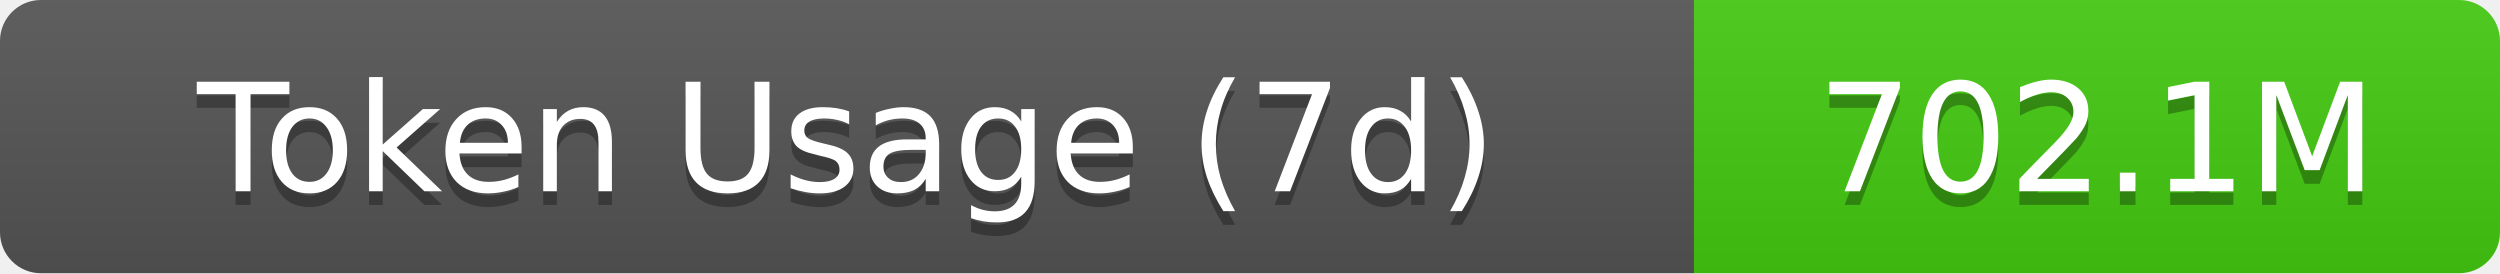
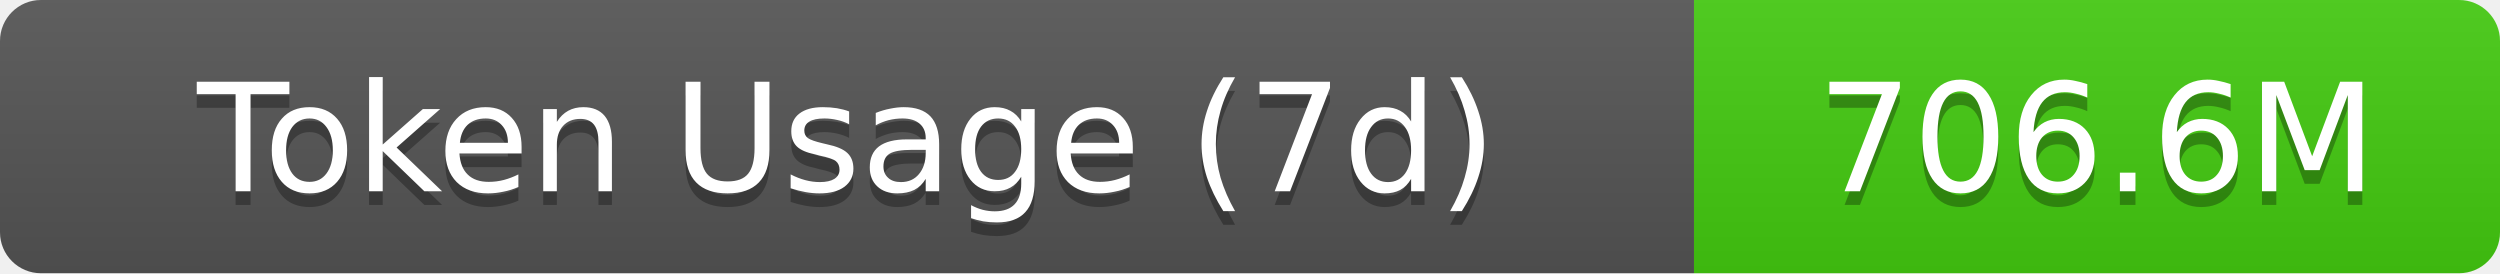
- <svg xmlns="http://www.w3.org/2000/svg" width="183" height="20" role="img" aria-label="Token Usage (7d): 702.1M">
+ <svg xmlns="http://www.w3.org/2000/svg" width="183" height="20" role="img" aria-label="Token Usage (7d): 706.6M">
  <linearGradient id="s" x2="0" y2="100%">
    <stop offset="0" stop-color="#bbb" stop-opacity=".1" />
    <stop offset="1" stop-opacity=".1" />
  </linearGradient>
  <clipPath id="r">
    <rect width="183" height="20" rx="3" fill="#fff" />
  </clipPath>
  <g clip-path="url(#r)">
    <rect width="124" height="20" fill="#555" />
    <rect x="124" width="59" height="20" fill="#4c1" />
    <rect width="183" height="20" fill="url(#s)" />
  </g>
  <g fill="#fff" text-anchor="middle" font-family="Verdana,Geneva,DejaVu Sans,sans-serif" text-rendering="geometricPrecision" font-size="11">
    <text aria-hidden="true" x="62" y="15" fill="#010101" fill-opacity=".3">Token Usage (7d)</text>
    <text x="62" y="14">Token Usage (7d)</text>
-     <text aria-hidden="true" x="153.5" y="15" fill="#010101" fill-opacity=".3">702.1M</text>
-     <text x="153.5" y="14">702.1M</text>
+     <text aria-hidden="true" x="153.5" y="15" fill="#010101" fill-opacity=".3">706.6M</text>
+     <text x="153.5" y="14">706.6M</text>
  </g>
</svg>
